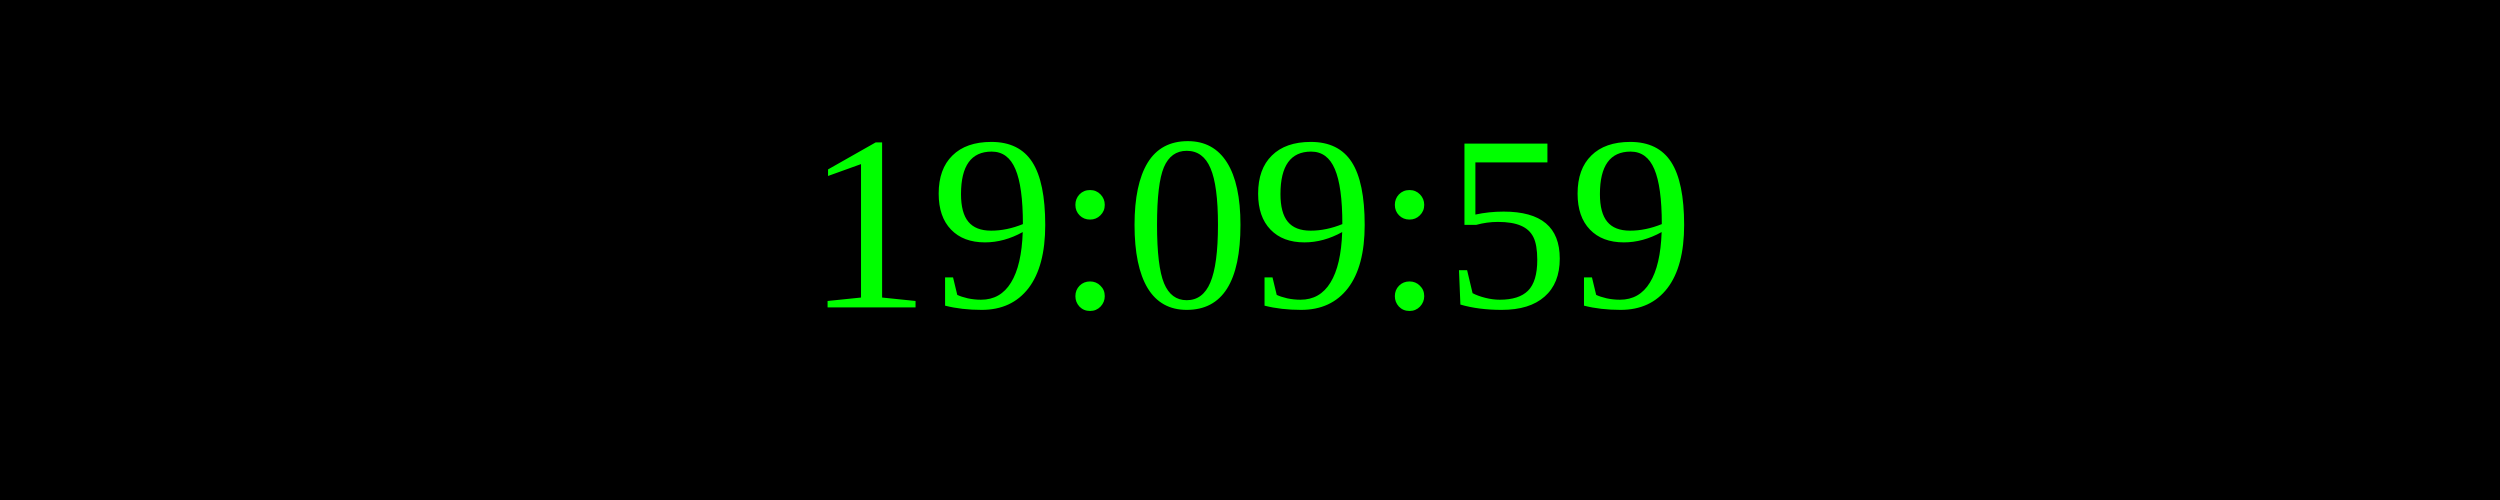
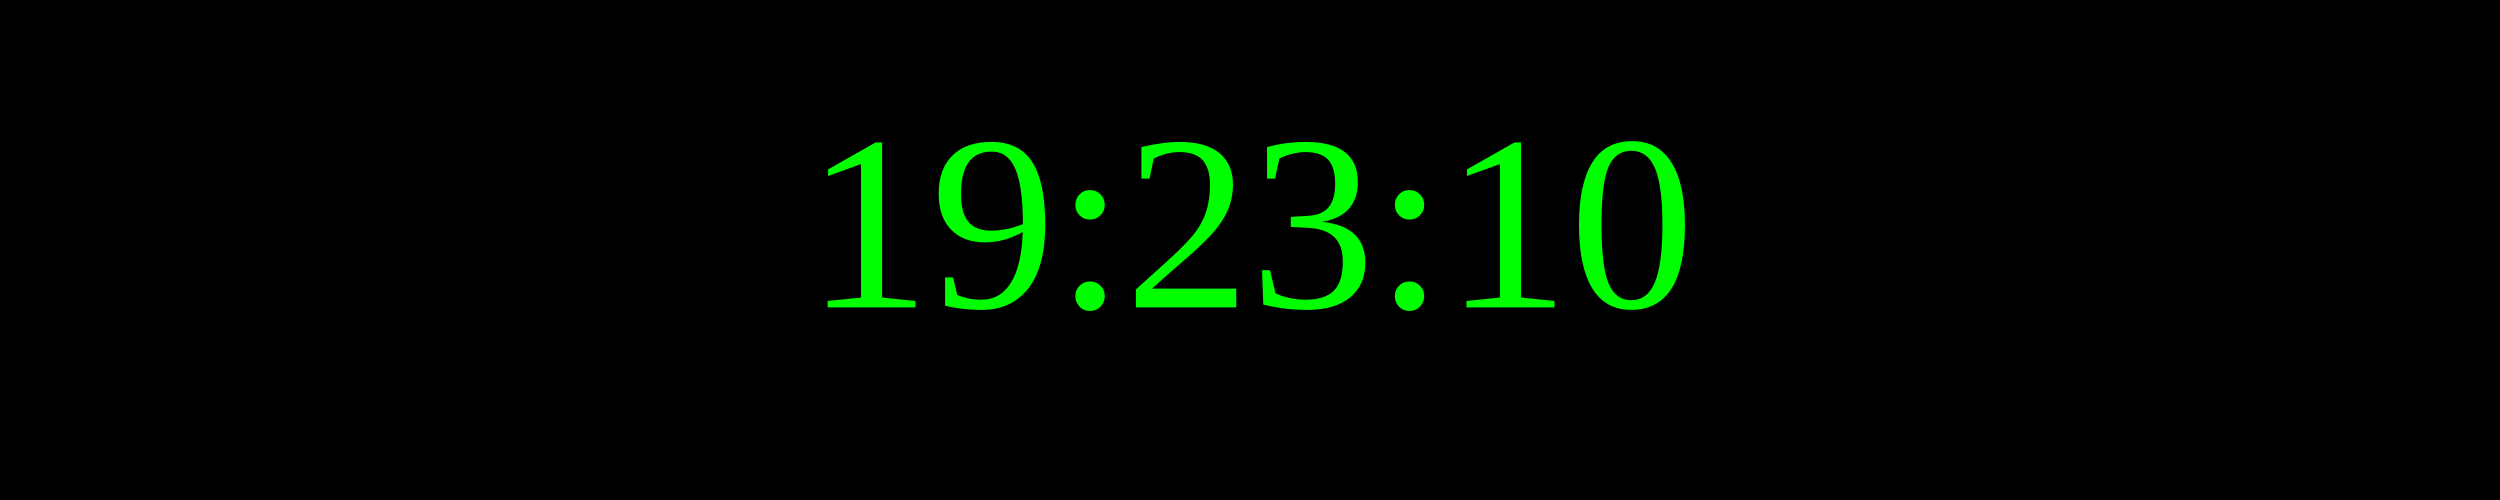
<svg xmlns="http://www.w3.org/2000/svg" width="250" height="50">
  <rect width="100%" height="100%" fill="black" />
  <text x="50%" y="50%" font-size="25" fill="lime" text-anchor="middle" dominant-baseline="middle">
- 19:09:59
+ 19:23:10
</text>
</svg>
